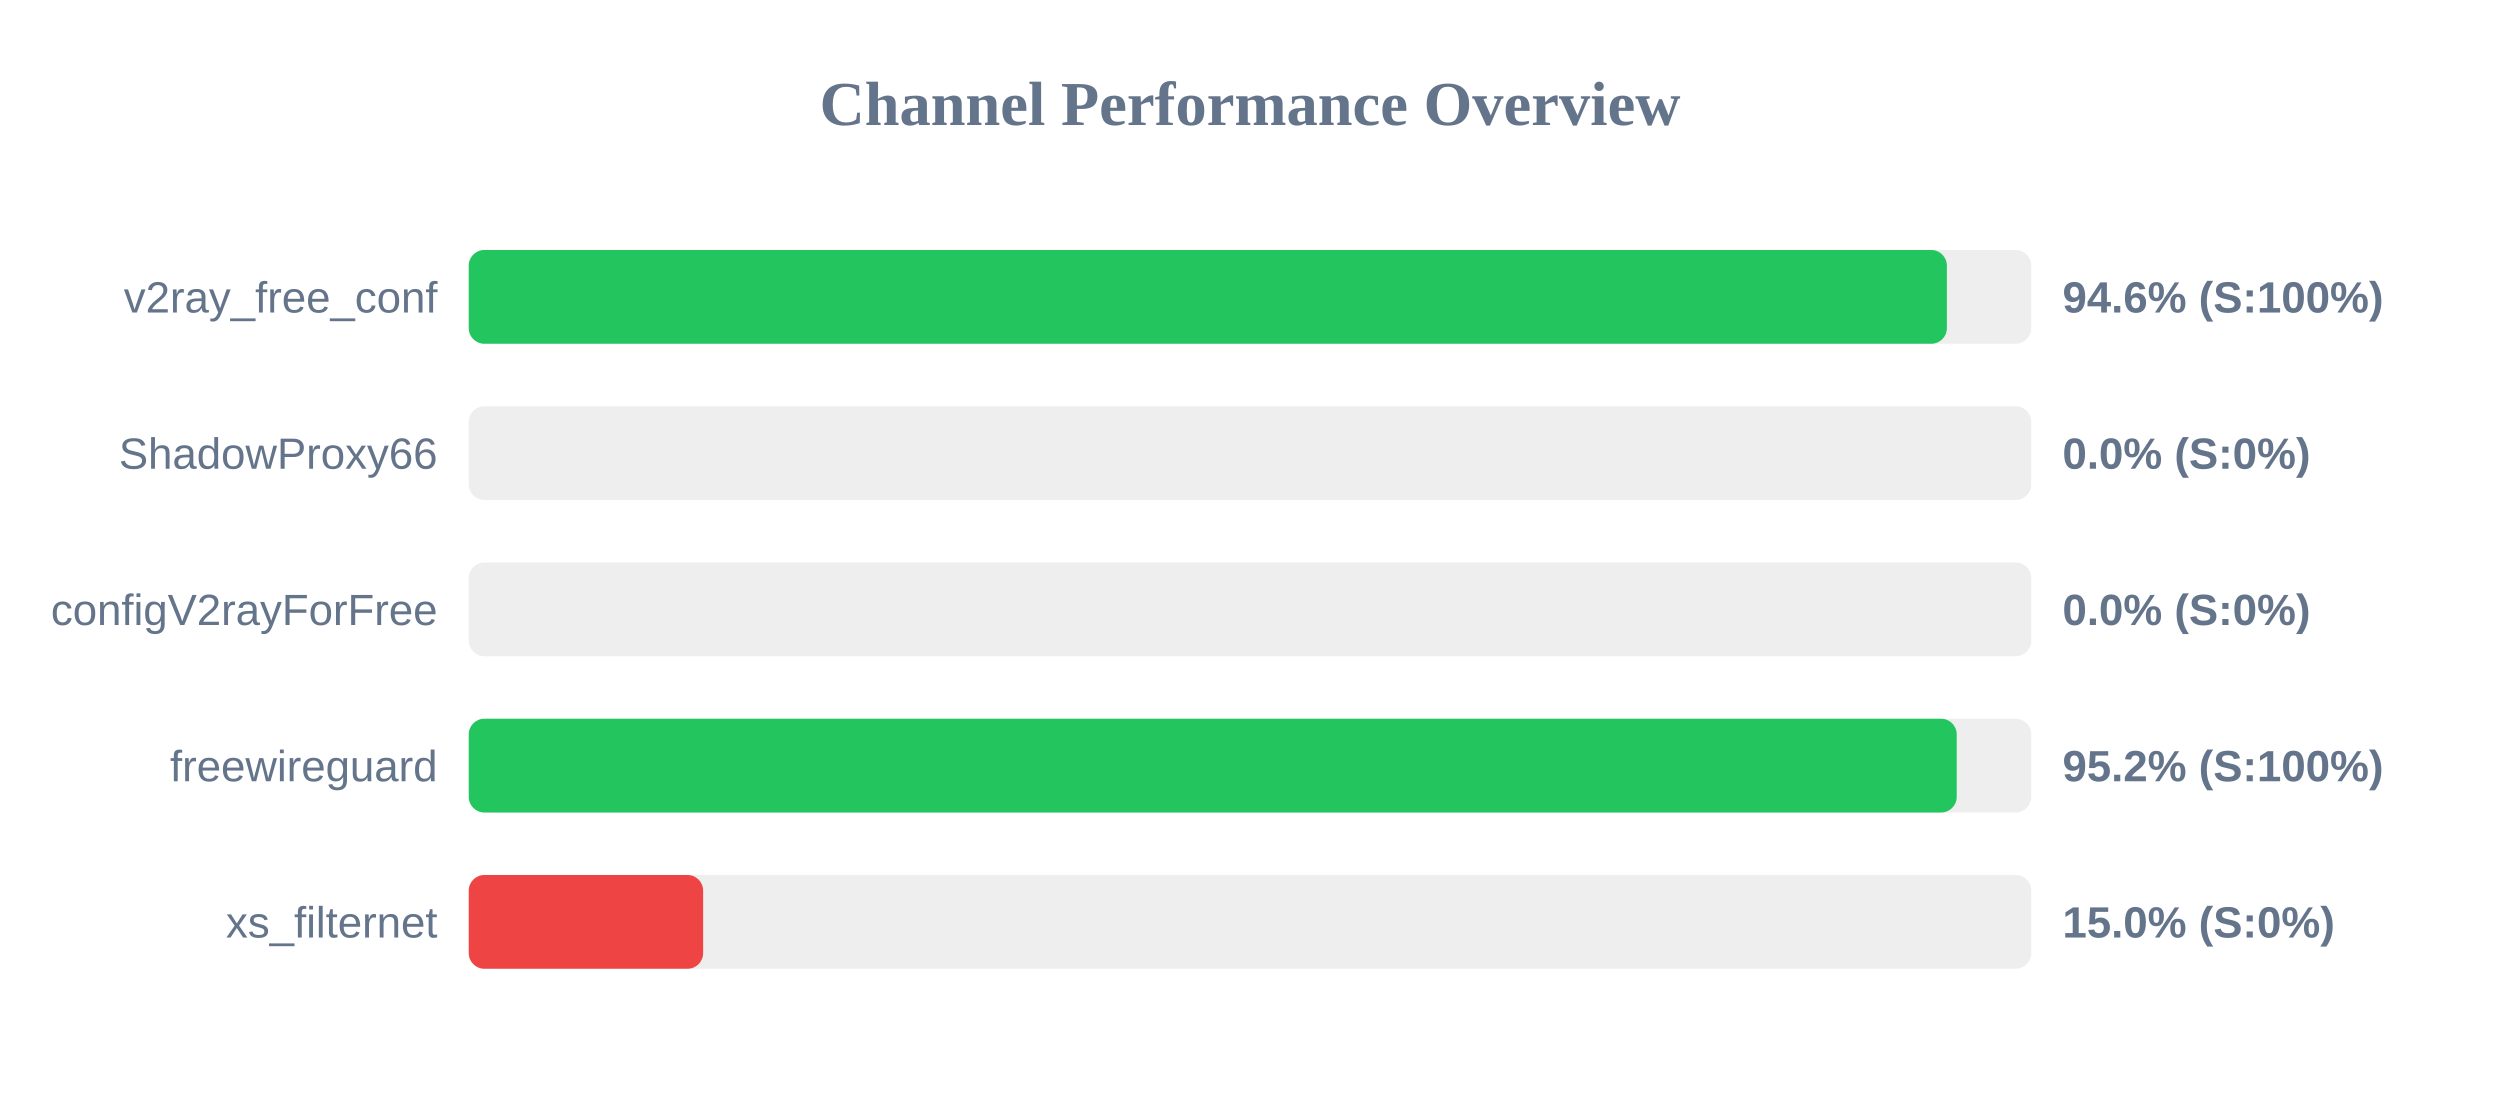
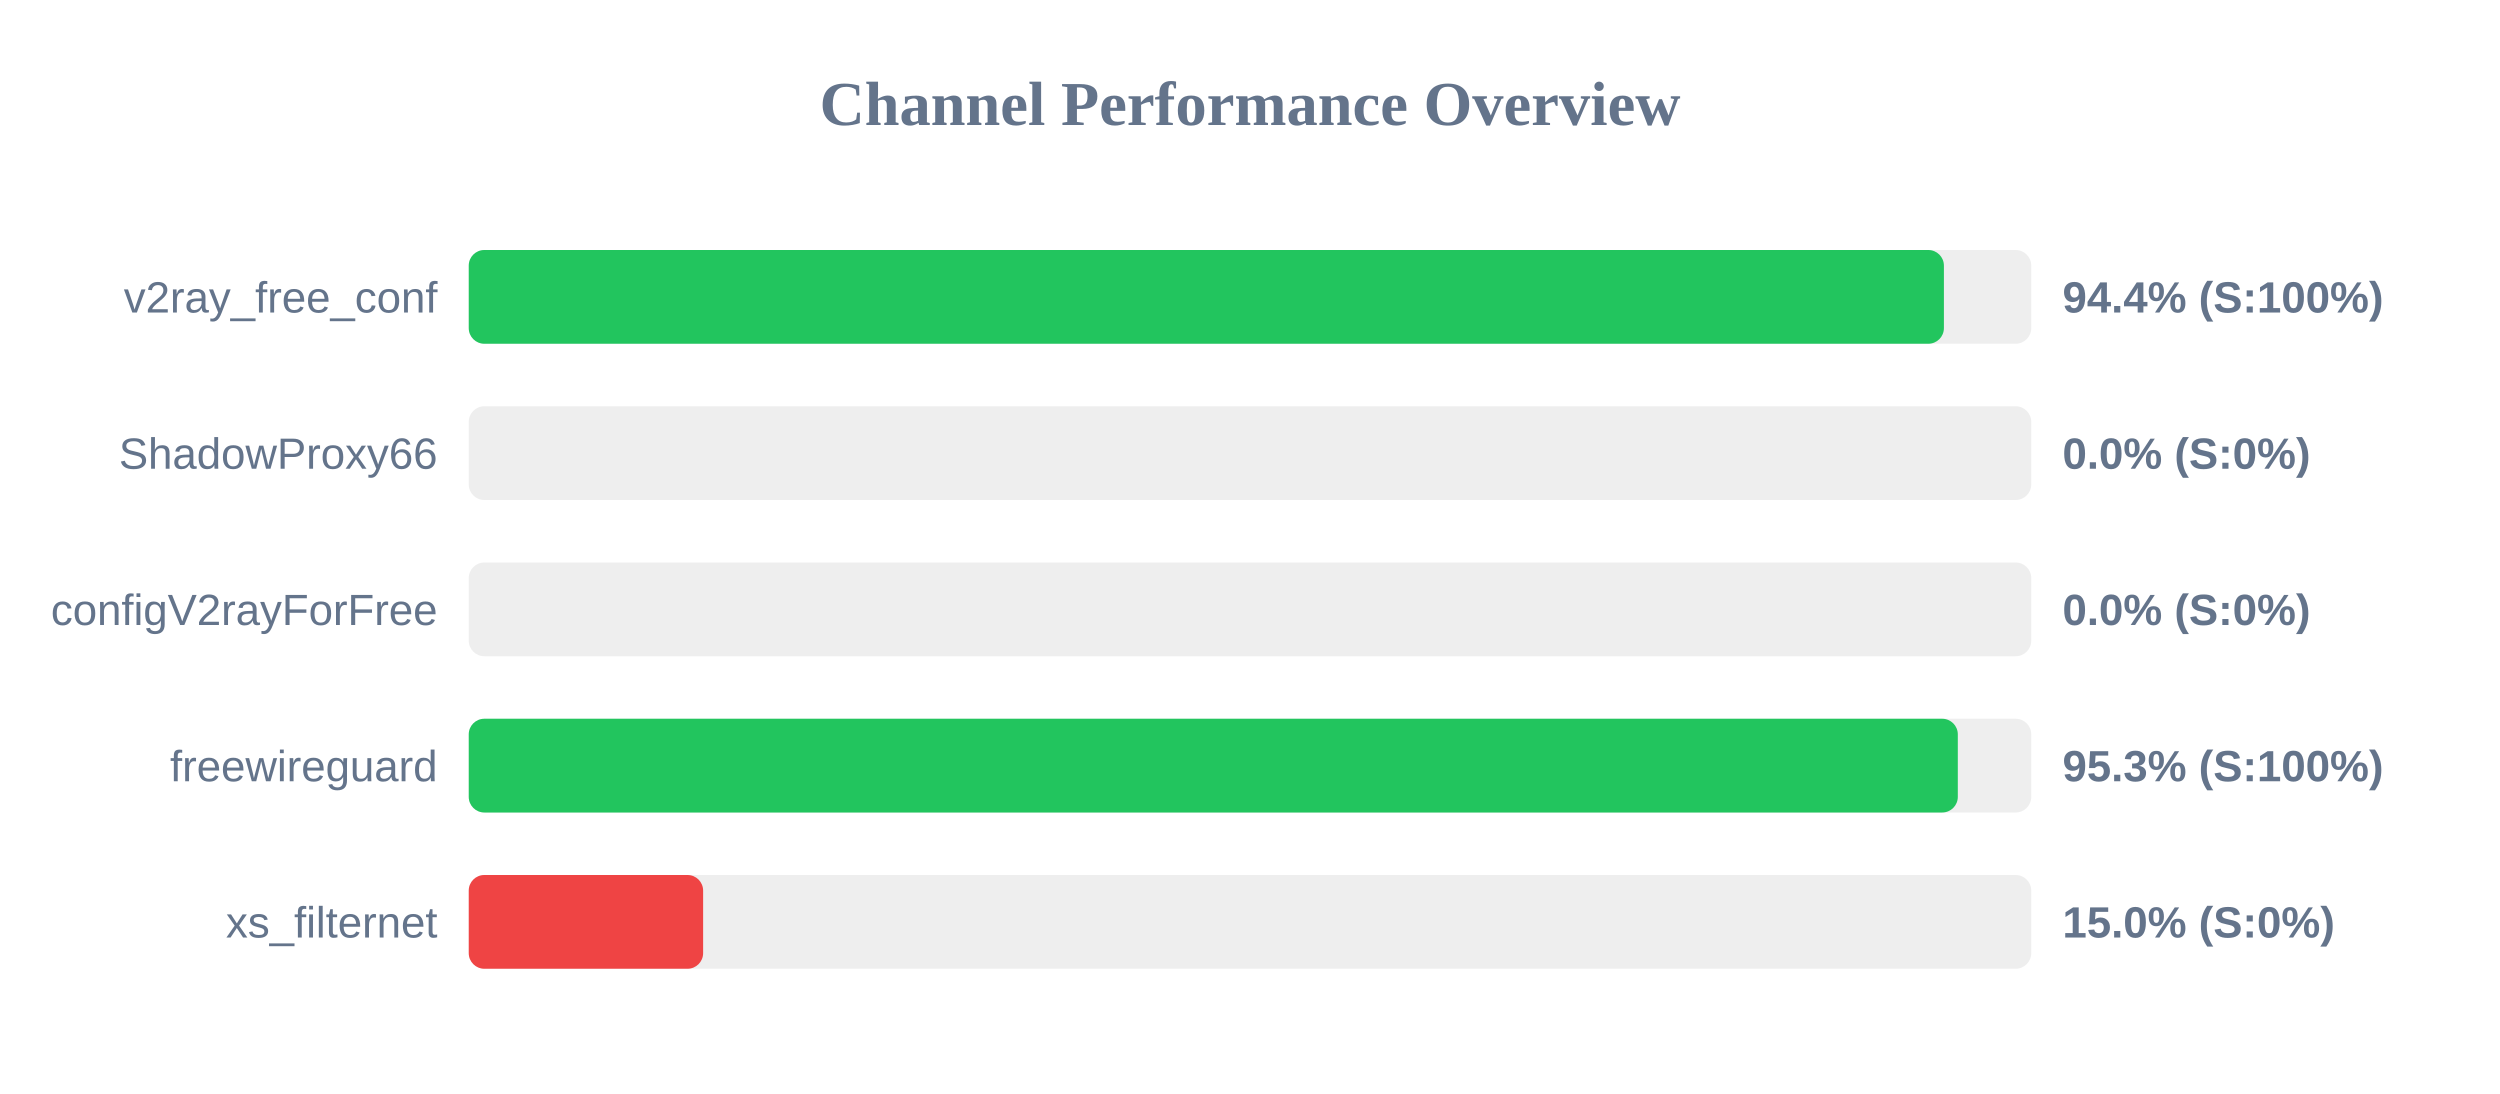
<svg xmlns="http://www.w3.org/2000/svg" width="800" height="350" version="1.1">
  <style>
        .row { font: 14px Arial; fill: #64748b; }
        .score { font: bold 14px Arial; fill: #64748b; }
    </style>
  <text x="400" y="40" text-anchor="middle" font-size="20px" font-weight="bold" fill="#64748b">Channel Performance Overview</text>
  <rect x="150" y="80" width="500" height="30" fill="#eee" rx="5" />
-   <rect x="150" y="80" width="473.0" height="30" fill="#22c55e" rx="5" />
+   <rect x="150" y="80" width="472.05" height="30" fill="#22c55e" rx="5" />
  <text x="140" y="100" text-anchor="end" class="row">v2ray_free_conf</text>
-   <text x="660" y="100" text-anchor="start" class="score">94.6% (S:100%)</text>
+   <text x="660" y="100" text-anchor="start" class="score">94.4% (S:100%)</text>
  <rect x="150" y="130" width="500" height="30" fill="#eee" rx="5" />
  <rect x="150" y="130" width="0.0" height="30" fill="#ef4444" rx="5" />
  <text x="140" y="150" text-anchor="end" class="row">ShadowProxy66</text>
  <text x="660" y="150" text-anchor="start" class="score">0.0% (S:0%)</text>
  <rect x="150" y="180" width="500" height="30" fill="#eee" rx="5" />
  <rect x="150" y="180" width="0.0" height="30" fill="#ef4444" rx="5" />
  <text x="140" y="200" text-anchor="end" class="row">configV2rayForFree</text>
  <text x="660" y="200" text-anchor="start" class="score">0.0% (S:0%)</text>
  <rect x="150" y="230" width="500" height="30" fill="#eee" rx="5" />
-   <rect x="150" y="230" width="476.15" height="30" fill="#22c55e" rx="5" />
+   <rect x="150" y="230" width="476.5" height="30" fill="#22c55e" rx="5" />
  <text x="140" y="250" text-anchor="end" class="row">freewireguard</text>
-   <text x="660" y="250" text-anchor="start" class="score">95.2% (S:100%)</text>
+   <text x="660" y="250" text-anchor="start" class="score">95.3% (S:100%)</text>
  <rect x="150" y="280" width="500" height="30" fill="#eee" rx="5" />
  <rect x="150" y="280" width="75.0" height="30" fill="#ef4444" rx="5" />
  <text x="140" y="300" text-anchor="end" class="row">xs_filternet</text>
  <text x="660" y="300" text-anchor="start" class="score">15.0% (S:0%)</text>
</svg>
